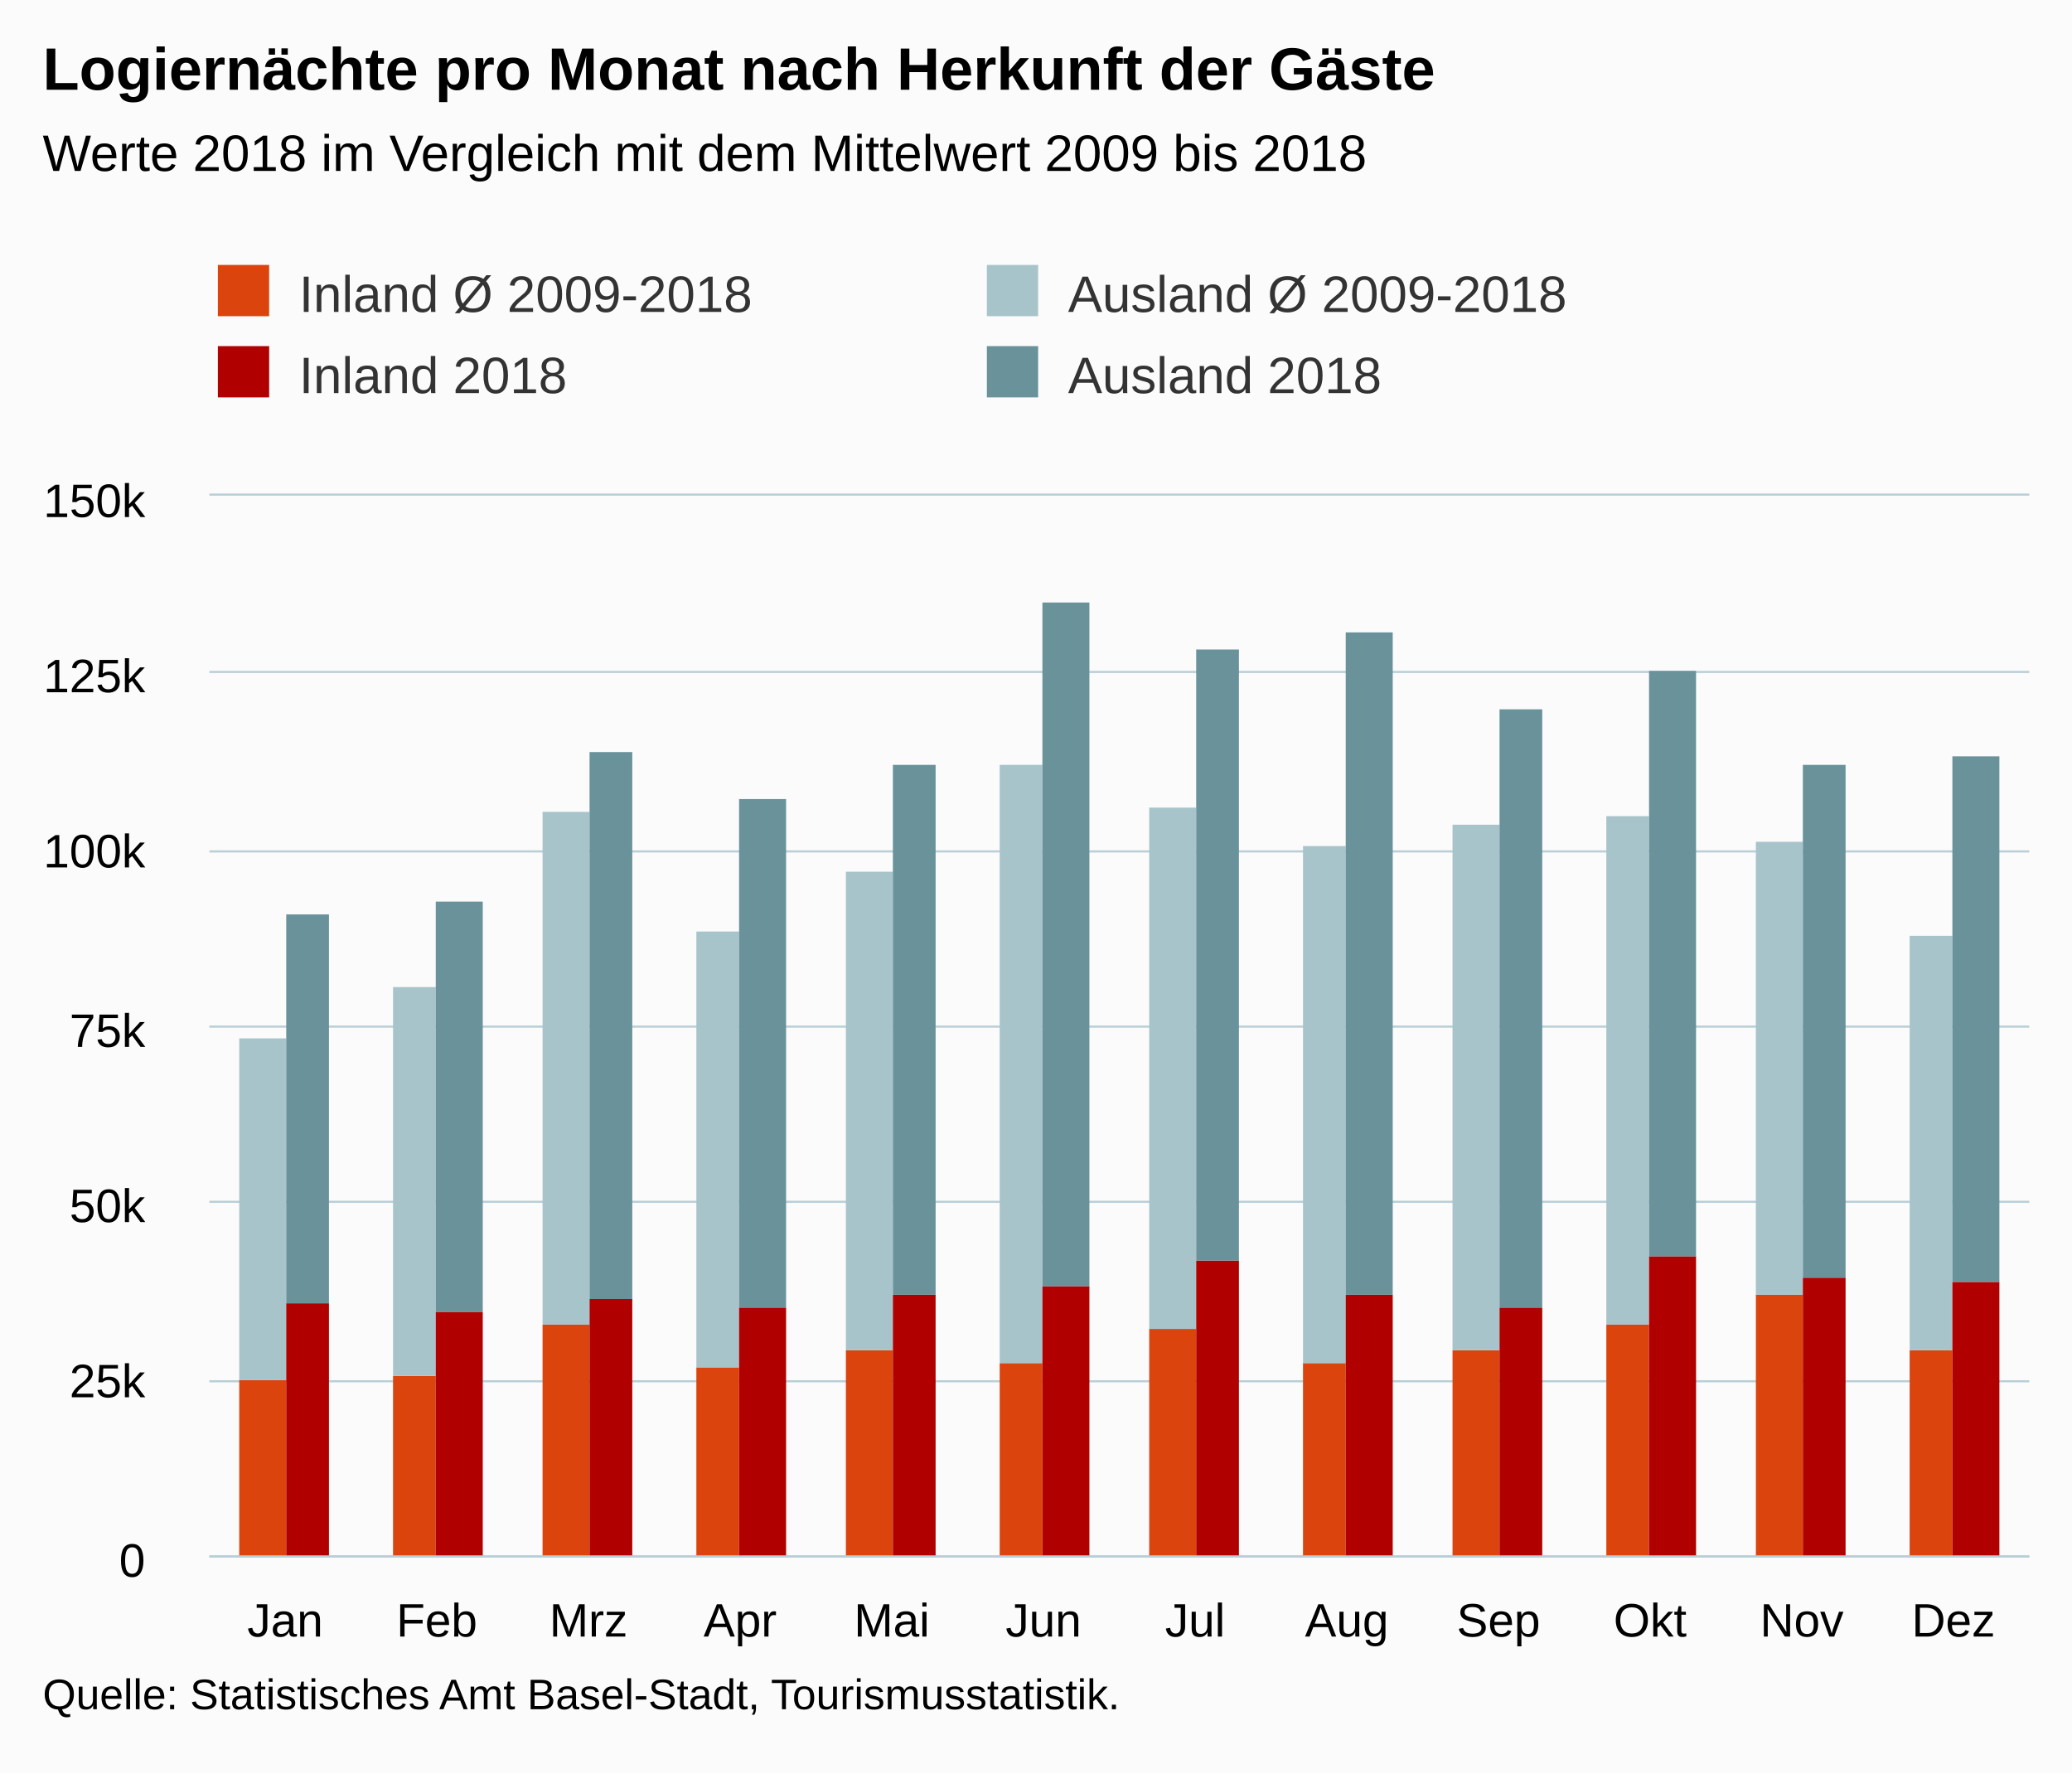
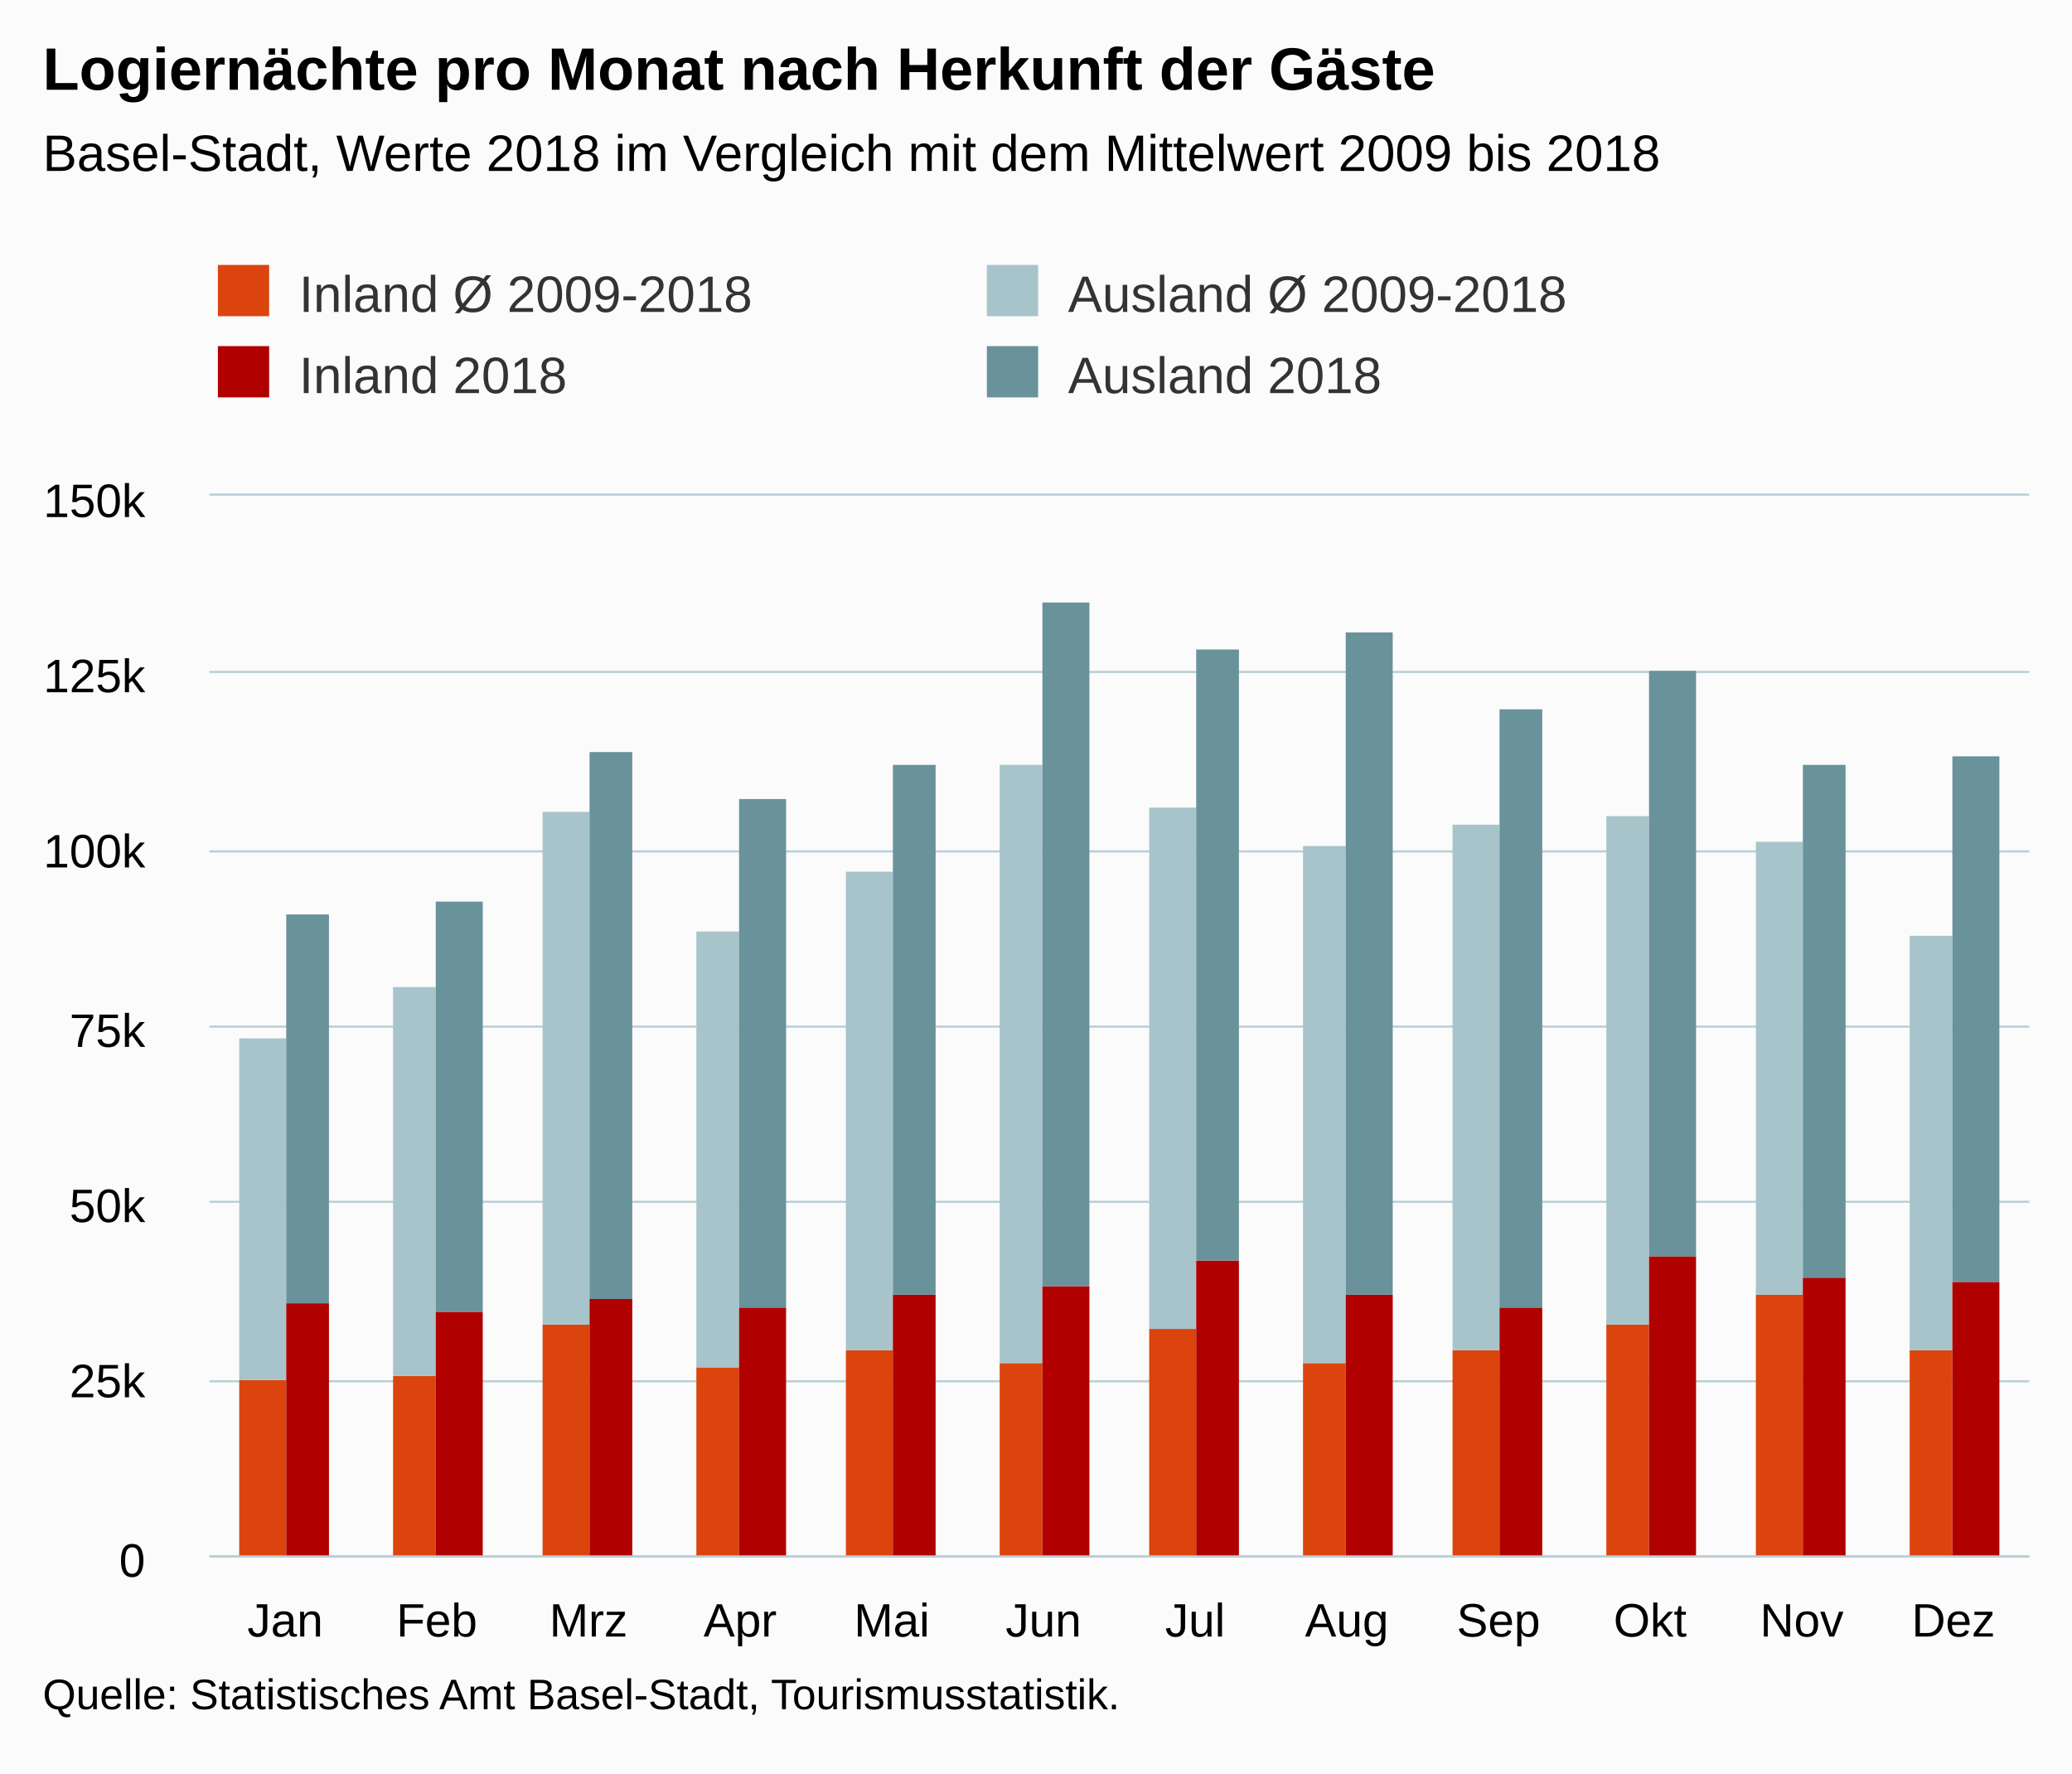
<svg xmlns="http://www.w3.org/2000/svg" version="1.1" class="highcharts-root" style="font-family:Arial;font-size:12px;" viewBox="0 0 485 415">
  <defs>
-     <clipPath id="highcharts-ombbjoj-6">
+     <clipPath id="highcharts-w0xa2nj-6">
      <rect x="0" y="0" width="426" height="248" fill="none" />
    </clipPath>
-     <clipPath id="highcharts-ombbjoj-7">
+     <clipPath id="highcharts-w0xa2nj-7">
      <rect x="0" y="0" width="426" height="248" fill="none" />
    </clipPath>
  </defs>
  <rect fill="#fbfbfb" class="highcharts-background" x="0" y="0" width="485" height="415" rx="0" ry="0" />
  <rect fill="none" class="highcharts-plot-background" x="49" y="116" width="426" height="248" />
  <g class="highcharts-pane-group" data-z-index="0" />
  <g class="highcharts-grid highcharts-xaxis-grid " data-z-index="1">
    <path fill="none" data-z-index="1" class="highcharts-grid-line" d="M 84.5 116 L 84.5 364" opacity="1" />
    <path fill="none" data-z-index="1" class="highcharts-grid-line" d="M 119.5 116 L 119.5 364" opacity="1" />
    <path fill="none" data-z-index="1" class="highcharts-grid-line" d="M 155.5 116 L 155.5 364" opacity="1" />
    <path fill="none" data-z-index="1" class="highcharts-grid-line" d="M 190.5 116 L 190.5 364" opacity="1" />
    <path fill="none" data-z-index="1" class="highcharts-grid-line" d="M 226.5 116 L 226.5 364" opacity="1" />
    <path fill="none" data-z-index="1" class="highcharts-grid-line" d="M 261.5 116 L 261.5 364" opacity="1" />
    <path fill="none" data-z-index="1" class="highcharts-grid-line" d="M 297.5 116 L 297.5 364" opacity="1" />
    <path fill="none" data-z-index="1" class="highcharts-grid-line" d="M 332.5 116 L 332.5 364" opacity="1" />
    <path fill="none" data-z-index="1" class="highcharts-grid-line" d="M 368.5 116 L 368.5 364" opacity="1" />
    <path fill="none" data-z-index="1" class="highcharts-grid-line" d="M 403.5 116 L 403.5 364" opacity="1" />
    <path fill="none" data-z-index="1" class="highcharts-grid-line" d="M 439.5 116 L 439.5 364" opacity="1" />
    <path fill="none" data-z-index="1" class="highcharts-grid-line" d="M 474.5 116 L 474.5 364" opacity="1" />
    <path fill="none" data-z-index="1" class="highcharts-grid-line" d="M 48.5 116 L 48.5 364" opacity="1" />
  </g>
  <g class="highcharts-grid highcharts-yaxis-grid " data-z-index="1">
    <path fill="none" stroke="#B9CFD7" stroke-width="0.5" data-z-index="1" class="highcharts-grid-line" d="M 49 364.25 L 475 364.25" opacity="1" />
    <path fill="none" stroke="#B9CFD7" stroke-width="0.5" data-z-index="1" class="highcharts-grid-line" d="M 49 323.25 L 475 323.25" opacity="1" />
    <path fill="none" stroke="#B9CFD7" stroke-width="0.5" data-z-index="1" class="highcharts-grid-line" d="M 49 281.25 L 475 281.25" opacity="1" />
    <path fill="none" stroke="#B9CFD7" stroke-width="0.5" data-z-index="1" class="highcharts-grid-line" d="M 49 240.25 L 475 240.25" opacity="1" />
    <path fill="none" stroke="#B9CFD7" stroke-width="0.5" data-z-index="1" class="highcharts-grid-line" d="M 49 199.25 L 475 199.25" opacity="1" />
    <path fill="none" stroke="#B9CFD7" stroke-width="0.5" data-z-index="1" class="highcharts-grid-line" d="M 49 157.25 L 475 157.25" opacity="1" />
    <path fill="none" stroke="#B9CFD7" stroke-width="0.5" data-z-index="1" class="highcharts-grid-line" d="M 49 115.75 L 475 115.75" opacity="1" />
  </g>
  <rect fill="none" class="highcharts-plot-border" data-z-index="1" x="49" y="116" width="426" height="248" />
  <g class="highcharts-axis highcharts-xaxis " data-z-index="2">
    <path fill="none" class="highcharts-axis-line" stroke="#B9CFD7" stroke-width="0.5" data-z-index="7" d="M 49 364.25 L 475 364.25" />
  </g>
  <g class="highcharts-axis highcharts-yaxis " data-z-index="2">
    <path fill="none" class="highcharts-axis-line" data-z-index="7" d="M 49 116 L 49 364" />
  </g>
  <g class="highcharts-series-group" data-z-index="3">
-     <g data-z-index="0.1" class="highcharts-series highcharts-series-0 highcharts-column-series " transform="translate(49,116) scale(1 1)" clip-path="url(#highcharts-ombbjoj-7)">
+     <g data-z-index="0.1" class="highcharts-series highcharts-series-0 highcharts-column-series " transform="translate(49,116) scale(1 1)" clip-path="url(#highcharts-w0xa2nj-7)">
      <rect x="7" y="207" width="11" height="42" fill="rgb(220, 68, 14)" class="highcharts-point" />
      <rect x="43" y="206" width="10" height="43" fill="rgb(220, 68, 14)" class="highcharts-point" />
      <rect x="78" y="194" width="11" height="55" fill="rgb(220, 68, 14)" class="highcharts-point" />
      <rect x="114" y="204" width="10" height="45" fill="rgb(220, 68, 14)" class="highcharts-point" />
      <rect x="149" y="200" width="11" height="49" fill="rgb(220, 68, 14)" class="highcharts-point" />
      <rect x="185" y="203" width="10" height="46" fill="rgb(220, 68, 14)" class="highcharts-point" />
      <rect x="220" y="195" width="11" height="54" fill="rgb(220, 68, 14)" class="highcharts-point" />
      <rect x="256" y="203" width="10" height="46" fill="rgb(220, 68, 14)" class="highcharts-point" />
      <rect x="291" y="200" width="11" height="49" fill="rgb(220, 68, 14)" class="highcharts-point" />
      <rect x="327" y="194" width="10" height="55" fill="rgb(220, 68, 14)" class="highcharts-point" />
      <rect x="362" y="187" width="11" height="62" fill="rgb(220, 68, 14)" class="highcharts-point" />
      <rect x="398" y="200" width="10" height="49" fill="rgb(220, 68, 14)" class="highcharts-point" />
    </g>
    <g data-z-index="0.1" class="highcharts-markers highcharts-series-0 highcharts-column-series " transform="translate(49,116) scale(1 1)" clip-path="none" />
-     <g data-z-index="0.1" class="highcharts-series highcharts-series-1 highcharts-column-series " transform="translate(49,116) scale(1 1)" clip-path="url(#highcharts-ombbjoj-7)">
+     <g data-z-index="0.1" class="highcharts-series highcharts-series-1 highcharts-column-series " transform="translate(49,116) scale(1 1)" clip-path="url(#highcharts-w0xa2nj-7)">
      <rect x="7" y="127" width="11" height="80" fill="rgb(168, 196, 203)" class="highcharts-point" />
      <rect x="43" y="115" width="10" height="91" fill="rgb(168, 196, 203)" class="highcharts-point" />
      <rect x="78" y="74" width="11" height="120" fill="rgb(168, 196, 203)" class="highcharts-point" />
      <rect x="114" y="102" width="10" height="102" fill="rgb(168, 196, 203)" class="highcharts-point" />
      <rect x="149" y="88" width="11" height="112" fill="rgb(168, 196, 203)" class="highcharts-point" />
      <rect x="185" y="63" width="10" height="140" fill="rgb(168, 196, 203)" class="highcharts-point" />
      <rect x="220" y="73" width="11" height="122" fill="rgb(168, 196, 203)" class="highcharts-point" />
      <rect x="256" y="82" width="10" height="121" fill="rgb(168, 196, 203)" class="highcharts-point" />
      <rect x="291" y="77" width="11" height="123" fill="rgb(168, 196, 203)" class="highcharts-point" />
      <rect x="327" y="75" width="10" height="119" fill="rgb(168, 196, 203)" class="highcharts-point" />
      <rect x="362" y="81" width="11" height="106" fill="rgb(168, 196, 203)" class="highcharts-point" />
      <rect x="398" y="103" width="10" height="97" fill="rgb(168, 196, 203)" class="highcharts-point" />
    </g>
    <g data-z-index="0.1" class="highcharts-markers highcharts-series-1 highcharts-column-series " transform="translate(49,116) scale(1 1)" clip-path="none" />
-     <g data-z-index="0.1" class="highcharts-series highcharts-series-2 highcharts-column-series " transform="translate(49,116) scale(1 1)" clip-path="url(#highcharts-ombbjoj-7)">
+     <g data-z-index="0.1" class="highcharts-series highcharts-series-2 highcharts-column-series " transform="translate(49,116) scale(1 1)" clip-path="url(#highcharts-w0xa2nj-7)">
      <rect x="18" y="189" width="10" height="60" fill="rgb(176, 0, 0)" class="highcharts-point" />
      <rect x="53" y="191" width="11" height="58" fill="rgb(176, 0, 0)" class="highcharts-point" />
      <rect x="89" y="188" width="10" height="61" fill="rgb(176, 0, 0)" class="highcharts-point" />
      <rect x="124" y="190" width="11" height="59" fill="rgb(176, 0, 0)" class="highcharts-point" />
      <rect x="160" y="187" width="10" height="62" fill="rgb(176, 0, 0)" class="highcharts-point" />
      <rect x="195" y="185" width="11" height="64" fill="rgb(176, 0, 0)" class="highcharts-point" />
      <rect x="231" y="179" width="10" height="70" fill="rgb(176, 0, 0)" class="highcharts-point" />
      <rect x="266" y="187" width="11" height="62" fill="rgb(176, 0, 0)" class="highcharts-point" />
      <rect x="302" y="190" width="10" height="59" fill="rgb(176, 0, 0)" class="highcharts-point" />
      <rect x="337" y="178" width="11" height="71" fill="rgb(176, 0, 0)" class="highcharts-point" />
      <rect x="373" y="183" width="10" height="66" fill="rgb(176, 0, 0)" class="highcharts-point" />
      <rect x="408" y="184" width="11" height="65" fill="rgb(176, 0, 0)" class="highcharts-point" />
    </g>
    <g data-z-index="0.1" class="highcharts-markers highcharts-series-2 highcharts-column-series " transform="translate(49,116) scale(1 1)" clip-path="none" />
-     <g data-z-index="0.1" class="highcharts-series highcharts-series-3 highcharts-column-series " transform="translate(49,116) scale(1 1)" clip-path="url(#highcharts-ombbjoj-7)">
+     <g data-z-index="0.1" class="highcharts-series highcharts-series-3 highcharts-column-series " transform="translate(49,116) scale(1 1)" clip-path="url(#highcharts-w0xa2nj-7)">
      <rect x="18" y="98" width="10" height="91" fill="rgb(105, 146, 155)" class="highcharts-point" />
      <rect x="53" y="95" width="11" height="96" fill="rgb(105, 146, 155)" class="highcharts-point" />
      <rect x="89" y="60" width="10" height="128" fill="rgb(105, 146, 155)" class="highcharts-point" />
      <rect x="124" y="71" width="11" height="119" fill="rgb(105, 146, 155)" class="highcharts-point" />
      <rect x="160" y="63" width="10" height="124" fill="rgb(105, 146, 155)" class="highcharts-point" />
      <rect x="195" y="25" width="11" height="160" fill="rgb(105, 146, 155)" class="highcharts-point" />
      <rect x="231" y="36" width="10" height="143" fill="rgb(105, 146, 155)" class="highcharts-point" />
      <rect x="266" y="32" width="11" height="155" fill="rgb(105, 146, 155)" class="highcharts-point" />
      <rect x="302" y="50" width="10" height="140" fill="rgb(105, 146, 155)" class="highcharts-point" />
      <rect x="337" y="41" width="11" height="137" fill="rgb(105, 146, 155)" class="highcharts-point" />
      <rect x="373" y="63" width="10" height="120" fill="rgb(105, 146, 155)" class="highcharts-point" />
      <rect x="408" y="61" width="11" height="123" fill="rgb(105, 146, 155)" class="highcharts-point" />
    </g>
    <g data-z-index="0.1" class="highcharts-markers highcharts-series-3 highcharts-column-series " transform="translate(49,116) scale(1 1)" clip-path="none" />
  </g>
  <text x="10" text-anchor="start" class="highcharts-title" data-z-index="4" style="color:#000000;font-size:14px;font-weight:bold;fill:#000000;" y="21">
    <tspan>Logiernächte pro Monat nach Herkunft der Gäste</tspan>
  </text>
  <text x="10" text-anchor="start" class="highcharts-subtitle" data-z-index="4" style="color:#000000;font-size:12px;font-weight:normal;font-family:Arial;fill:#000000;" y="40">
-     <tspan>Werte 2018 im Vergleich mit dem Mittelwert 2009 bis 2018</tspan>
+     <tspan>Basel-Stadt, Werte 2018 im Vergleich mit dem Mittelwert 2009 bis 2018</tspan>
  </text>
  <g class="highcharts-legend" data-z-index="7" transform="translate(41,55)">
    <rect fill="none" class="highcharts-legend-box" rx="0" ry="0" x="0" y="0" width="356" height="49" visibility="visible" />
    <g data-z-index="1">
      <g>
        <g class="highcharts-legend-item highcharts-column-series highcharts-color-undefined highcharts-series-0" data-z-index="1" transform="translate(8,3)">
          <text x="21" style="color:#333333;font-size:12px;font-weight:normal;cursor:pointer;fill:#333333;" text-anchor="start" data-z-index="2" y="15">
            <tspan>Inland Ø 2009-2018</tspan>
          </text>
          <rect x="2" y="4" width="12" height="12" fill="rgb(220, 68, 14)" class="highcharts-point" data-z-index="3" />
        </g>
        <g class="highcharts-legend-item highcharts-column-series highcharts-color-undefined highcharts-series-1" data-z-index="1" transform="translate(188,3)">
          <text x="21" y="15" style="color:#333333;font-size:12px;font-weight:normal;cursor:pointer;fill:#333333;" text-anchor="start" data-z-index="2">
            <tspan>Ausland Ø 2009-2018</tspan>
          </text>
          <rect x="2" y="4" width="12" height="12" fill="rgb(168, 196, 203)" class="highcharts-point" data-z-index="3" />
        </g>
        <g class="highcharts-legend-item highcharts-column-series highcharts-color-undefined highcharts-series-2" data-z-index="1" transform="translate(8,22)">
          <text x="21" y="15" style="color:#333333;font-size:12px;font-weight:normal;cursor:pointer;fill:#333333;" text-anchor="start" data-z-index="2">
            <tspan>Inland 2018</tspan>
          </text>
          <rect x="2" y="4" width="12" height="12" fill="rgb(176, 0, 0)" class="highcharts-point" data-z-index="3" />
        </g>
        <g class="highcharts-legend-item highcharts-column-series highcharts-color-undefined highcharts-series-3" data-z-index="1" transform="translate(188,22)">
          <text x="21" y="15" style="color:#333333;font-size:12px;font-weight:normal;cursor:pointer;fill:#333333;" text-anchor="start" data-z-index="2">
            <tspan>Ausland 2018</tspan>
          </text>
          <rect x="2" y="4" width="12" height="12" fill="rgb(105, 146, 155)" class="highcharts-point" data-z-index="3" />
        </g>
      </g>
    </g>
  </g>
  <g class="highcharts-axis-labels highcharts-xaxis-labels " data-z-index="7">
    <text x="66.75" style="color:#000000;cursor:default;font-size:11px;fill:#000000;" text-anchor="middle" transform="translate(0,0)" y="383" opacity="1">Jan</text>
    <text x="102.25" style="color:#000000;cursor:default;font-size:11px;fill:#000000;" text-anchor="middle" transform="translate(0,0)" y="383" opacity="1">Feb</text>
    <text x="137.75" style="color:#000000;cursor:default;font-size:11px;fill:#000000;" text-anchor="middle" transform="translate(0,0)" y="383" opacity="1">Mrz</text>
    <text x="173.25" style="color:#000000;cursor:default;font-size:11px;fill:#000000;" text-anchor="middle" transform="translate(0,0)" y="383" opacity="1">Apr</text>
    <text x="208.75" style="color:#000000;cursor:default;font-size:11px;fill:#000000;" text-anchor="middle" transform="translate(0,0)" y="383" opacity="1">Mai</text>
    <text x="244.25" style="color:#000000;cursor:default;font-size:11px;fill:#000000;" text-anchor="middle" transform="translate(0,0)" y="383" opacity="1">Jun</text>
    <text x="279.75" style="color:#000000;cursor:default;font-size:11px;fill:#000000;" text-anchor="middle" transform="translate(0,0)" y="383" opacity="1">Jul</text>
    <text x="315.25" style="color:#000000;cursor:default;font-size:11px;fill:#000000;" text-anchor="middle" transform="translate(0,0)" y="383" opacity="1">Aug</text>
    <text x="350.75" style="color:#000000;cursor:default;font-size:11px;fill:#000000;" text-anchor="middle" transform="translate(0,0)" y="383" opacity="1">Sep</text>
    <text x="386.25" style="color:#000000;cursor:default;font-size:11px;fill:#000000;" text-anchor="middle" transform="translate(0,0)" y="383" opacity="1">Okt</text>
    <text x="421.75" style="color:#000000;cursor:default;font-size:11px;fill:#000000;" text-anchor="middle" transform="translate(0,0)" y="383" opacity="1">Nov</text>
    <text x="457.25" style="color:#000000;cursor:default;font-size:11px;fill:#000000;" text-anchor="middle" transform="translate(0,0)" y="383" opacity="1">Dez</text>
  </g>
  <g class="highcharts-axis-labels highcharts-yaxis-labels " data-z-index="7">
    <text x="34" style="color:#000000;cursor:default;font-size:11px;fill:#000000;" text-anchor="end" transform="translate(0,0)" y="369" opacity="1">0</text>
    <text x="34" style="color:#000000;cursor:default;font-size:11px;fill:#000000;" text-anchor="end" transform="translate(0,0)" y="327" opacity="1">25k</text>
    <text x="34" style="color:#000000;cursor:default;font-size:11px;fill:#000000;" text-anchor="end" transform="translate(0,0)" y="286" opacity="1">50k</text>
    <text x="34" style="color:#000000;cursor:default;font-size:11px;fill:#000000;" text-anchor="end" transform="translate(0,0)" y="245" opacity="1">75k</text>
    <text x="34" style="color:#000000;cursor:default;font-size:11px;fill:#000000;" text-anchor="end" transform="translate(0,0)" y="203" opacity="1">100k</text>
    <text x="34" style="color:#000000;cursor:default;font-size:11px;fill:#000000;" text-anchor="end" transform="translate(0,0)" y="162" opacity="1">125k</text>
    <text x="34" style="color:#000000;cursor:default;font-size:11px;fill:#000000;" text-anchor="end" transform="translate(0,0)" y="121" opacity="1">150k</text>
  </g>
  <text x="10" class="highcharts-credits" text-anchor="start" data-z-index="8" style="cursor:default;color:#000000;font-size:10px;fill:#000000;" y="400">
    <tspan>Quelle: Statistisches Amt Basel-Stadt, Tourismusstatistik.</tspan>
  </text>
</svg>
